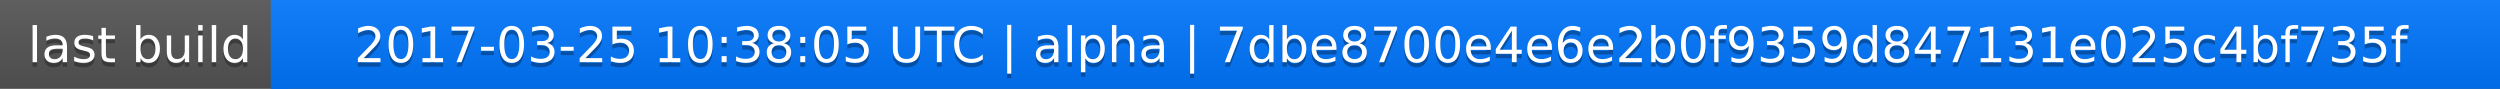
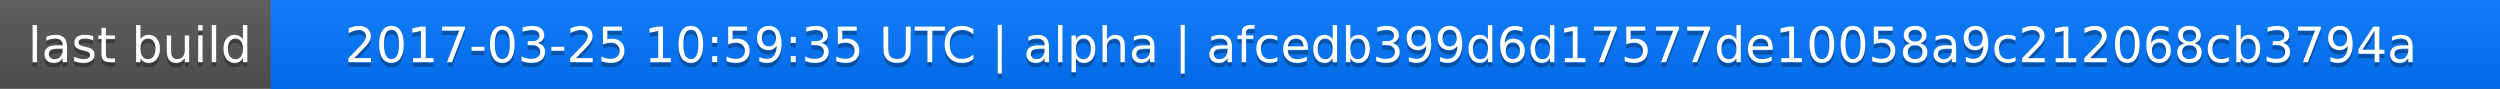
<svg xmlns="http://www.w3.org/2000/svg" width="563" height="20">
  <linearGradient id="a" x2="0" y2="100%">
    <stop offset="0" stop-color="#bbb" stop-opacity=".1" />
    <stop offset="1" stop-opacity=".1" />
  </linearGradient>
  <rect rx="0" width="563" height="20" fill="#555" />
  <rect rx="0" x="61" width="502" height="20" fill="#07f" />
  <path fill="#07f" d="M61 0h4v20h-4z" />
  <rect rx="0" width="563" height="20" fill="url(#a)" />
  <g fill="#fff" text-anchor="middle" font-family="DejaVu Sans,Verdana,Geneva,sans-serif" font-size="11">
    <text x="31.5" y="15" fill="#010101" fill-opacity=".3">last build</text>
    <text x="31.5" y="14">last build</text>
-     <text x="311" y="15" fill="#010101" fill-opacity=".3">2017-03-25 10:38:05 UTC | alpha | 7dbe8700e4e6e2b0f9359d847131e025c4bf735f</text>
-     <text x="311" y="14">2017-03-25 10:38:05 UTC | alpha | 7dbe8700e4e6e2b0f9359d847131e025c4bf735f</text>
+     <text x="311" y="15" fill="#010101" fill-opacity=".3">2017-03-25 10:59:35 UTC | alpha | afcedb399d6d17577de10058a9c212068cb3794a</text>
+     <text x="311" y="14">2017-03-25 10:59:35 UTC | alpha | afcedb399d6d17577de10058a9c212068cb3794a</text>
  </g>
</svg>
